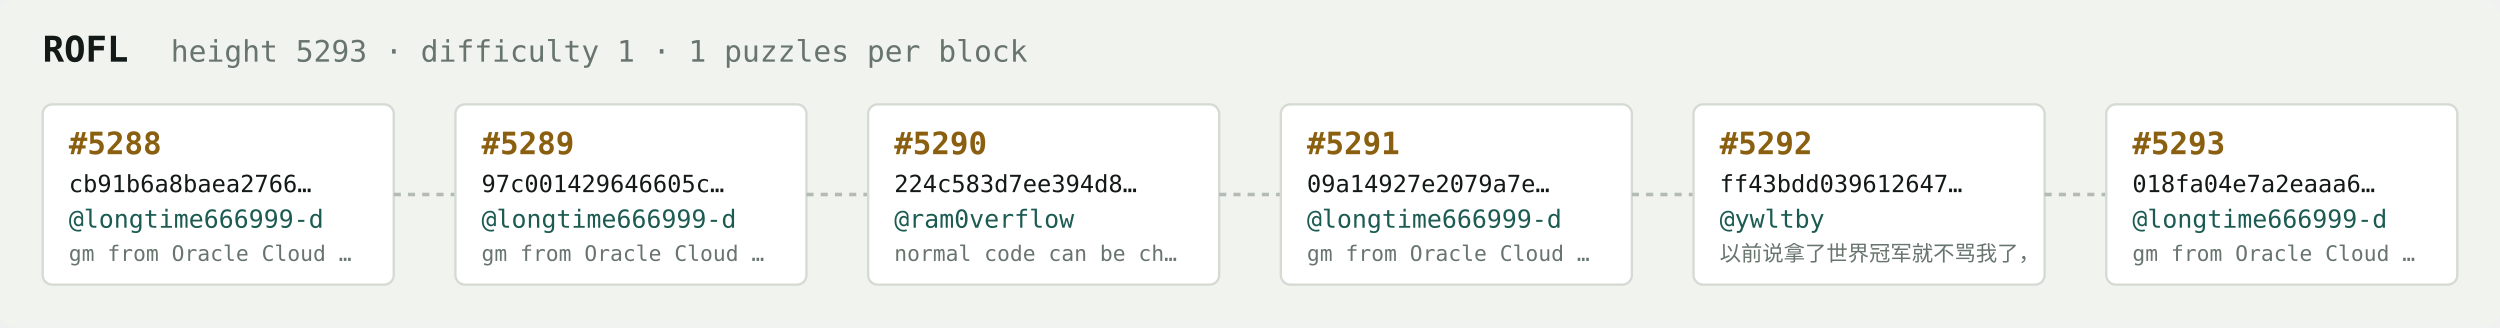
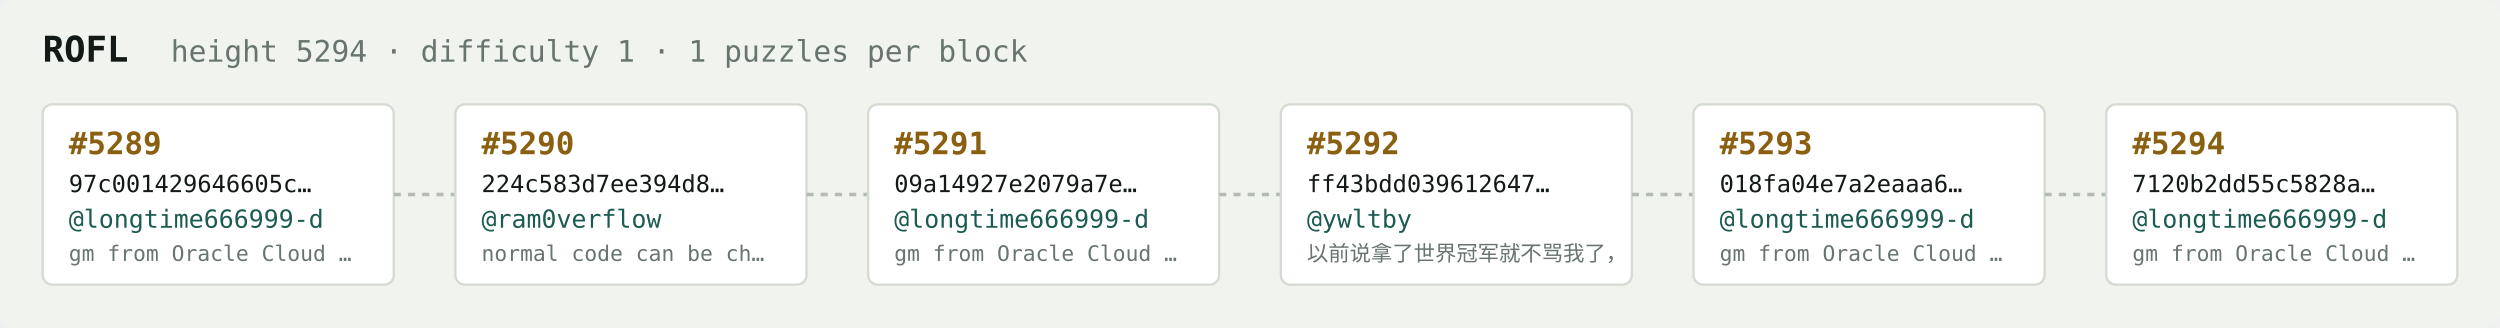
<svg xmlns="http://www.w3.org/2000/svg" width="1054" height="138" viewBox="0 0 1054 138" font-family="ui-monospace,SFMono-Regular,Menlo,monospace">
  <rect fill="#f1f3ef" width="1054" height="138" rx="6" />
  <text x="18" y="26" fill="#121916" font-size="15" font-weight="700">ROFL</text>
-   <text x="72" y="26" fill="#68746e" font-size="12.5">height 5293 · difficulty 1 · 1 puzzles per block</text>
+   <text x="72" y="26" fill="#68746e" font-size="12.5">height 5294 · difficulty 1 · 1 puzzles per block</text>
  <rect x="18" y="44" width="148" height="76" rx="4" fill="#ffffff" stroke="#d5dbd2" stroke-width="1" />
-   <text x="29" y="65" fill="#8a5f10" font-size="13" font-weight="700">#5288</text>
-   <text x="29" y="81" fill="#121916" font-size="10">cb91b6a8baea2766…</text>
+   <text x="29" y="65" fill="#8a5f10" font-size="13" font-weight="700">#5289</text>
+   <text x="29" y="81" fill="#121916" font-size="10">97c001429646605c…</text>
  <text x="29" y="96" fill="#1c5b52" font-size="10.5">@longtime666999-d</text>
  <text x="29" y="110" fill="#68746e" font-size="9">gm from Oracle Cloud …</text>
  <line x1="166" y1="82.0" x2="192" y2="82.0" stroke="#b3bcb4" stroke-width="1.5" stroke-dasharray="3 3" />
  <rect x="192" y="44" width="148" height="76" rx="4" fill="#ffffff" stroke="#d5dbd2" stroke-width="1" />
-   <text x="203" y="65" fill="#8a5f10" font-size="13" font-weight="700">#5289</text>
-   <text x="203" y="81" fill="#121916" font-size="10">97c001429646605c…</text>
-   <text x="203" y="96" fill="#1c5b52" font-size="10.5">@longtime666999-d</text>
-   <text x="203" y="110" fill="#68746e" font-size="9">gm from Oracle Cloud …</text>
+   <text x="203" y="65" fill="#8a5f10" font-size="13" font-weight="700">#5290</text>
+   <text x="203" y="81" fill="#121916" font-size="10">224c583d7ee394d8…</text>
+   <text x="203" y="96" fill="#1c5b52" font-size="10.5">@ram0verflow</text>
+   <text x="203" y="110" fill="#68746e" font-size="9">normal code can be ch…</text>
  <line x1="340" y1="82.0" x2="366" y2="82.0" stroke="#b3bcb4" stroke-width="1.5" stroke-dasharray="3 3" />
  <rect x="366" y="44" width="148" height="76" rx="4" fill="#ffffff" stroke="#d5dbd2" stroke-width="1" />
-   <text x="377" y="65" fill="#8a5f10" font-size="13" font-weight="700">#5290</text>
-   <text x="377" y="81" fill="#121916" font-size="10">224c583d7ee394d8…</text>
-   <text x="377" y="96" fill="#1c5b52" font-size="10.5">@ram0verflow</text>
-   <text x="377" y="110" fill="#68746e" font-size="9">normal code can be ch…</text>
+   <text x="377" y="65" fill="#8a5f10" font-size="13" font-weight="700">#5291</text>
+   <text x="377" y="81" fill="#121916" font-size="10">09a14927e2079a7e…</text>
+   <text x="377" y="96" fill="#1c5b52" font-size="10.5">@longtime666999-d</text>
+   <text x="377" y="110" fill="#68746e" font-size="9">gm from Oracle Cloud …</text>
  <line x1="514" y1="82.0" x2="540" y2="82.0" stroke="#b3bcb4" stroke-width="1.5" stroke-dasharray="3 3" />
  <rect x="540" y="44" width="148" height="76" rx="4" fill="#ffffff" stroke="#d5dbd2" stroke-width="1" />
-   <text x="551" y="65" fill="#8a5f10" font-size="13" font-weight="700">#5291</text>
-   <text x="551" y="81" fill="#121916" font-size="10">09a14927e2079a7e…</text>
-   <text x="551" y="96" fill="#1c5b52" font-size="10.5">@longtime666999-d</text>
-   <text x="551" y="110" fill="#68746e" font-size="9">gm from Oracle Cloud …</text>
+   <text x="551" y="65" fill="#8a5f10" font-size="13" font-weight="700">#5292</text>
+   <text x="551" y="81" fill="#121916" font-size="10">ff43bdd039612647…</text>
+   <text x="551" y="96" fill="#1c5b52" font-size="10.5">@ywltby</text>
+   <text x="551" y="110" fill="#68746e" font-size="9">以前说拿了世界冠军就不骂我了，</text>
  <line x1="688" y1="82.0" x2="714" y2="82.0" stroke="#b3bcb4" stroke-width="1.5" stroke-dasharray="3 3" />
  <rect x="714" y="44" width="148" height="76" rx="4" fill="#ffffff" stroke="#d5dbd2" stroke-width="1" />
-   <text x="725" y="65" fill="#8a5f10" font-size="13" font-weight="700">#5292</text>
-   <text x="725" y="81" fill="#121916" font-size="10">ff43bdd039612647…</text>
-   <text x="725" y="96" fill="#1c5b52" font-size="10.5">@ywltby</text>
-   <text x="725" y="110" fill="#68746e" font-size="9">以前说拿了世界冠军就不骂我了，</text>
+   <text x="725" y="65" fill="#8a5f10" font-size="13" font-weight="700">#5293</text>
+   <text x="725" y="81" fill="#121916" font-size="10">018fa04e7a2eaaa6…</text>
+   <text x="725" y="96" fill="#1c5b52" font-size="10.5">@longtime666999-d</text>
+   <text x="725" y="110" fill="#68746e" font-size="9">gm from Oracle Cloud …</text>
  <line x1="862" y1="82.0" x2="888" y2="82.0" stroke="#b3bcb4" stroke-width="1.5" stroke-dasharray="3 3" />
  <rect x="888" y="44" width="148" height="76" rx="4" fill="#ffffff" stroke="#d5dbd2" stroke-width="1" />
-   <text x="899" y="65" fill="#8a5f10" font-size="13" font-weight="700">#5293</text>
-   <text x="899" y="81" fill="#121916" font-size="10">018fa04e7a2eaaa6…</text>
+   <text x="899" y="65" fill="#8a5f10" font-size="13" font-weight="700">#5294</text>
+   <text x="899" y="81" fill="#121916" font-size="10">7120b2dd55c5828a…</text>
  <text x="899" y="96" fill="#1c5b52" font-size="10.5">@longtime666999-d</text>
  <text x="899" y="110" fill="#68746e" font-size="9">gm from Oracle Cloud …</text>
</svg>
